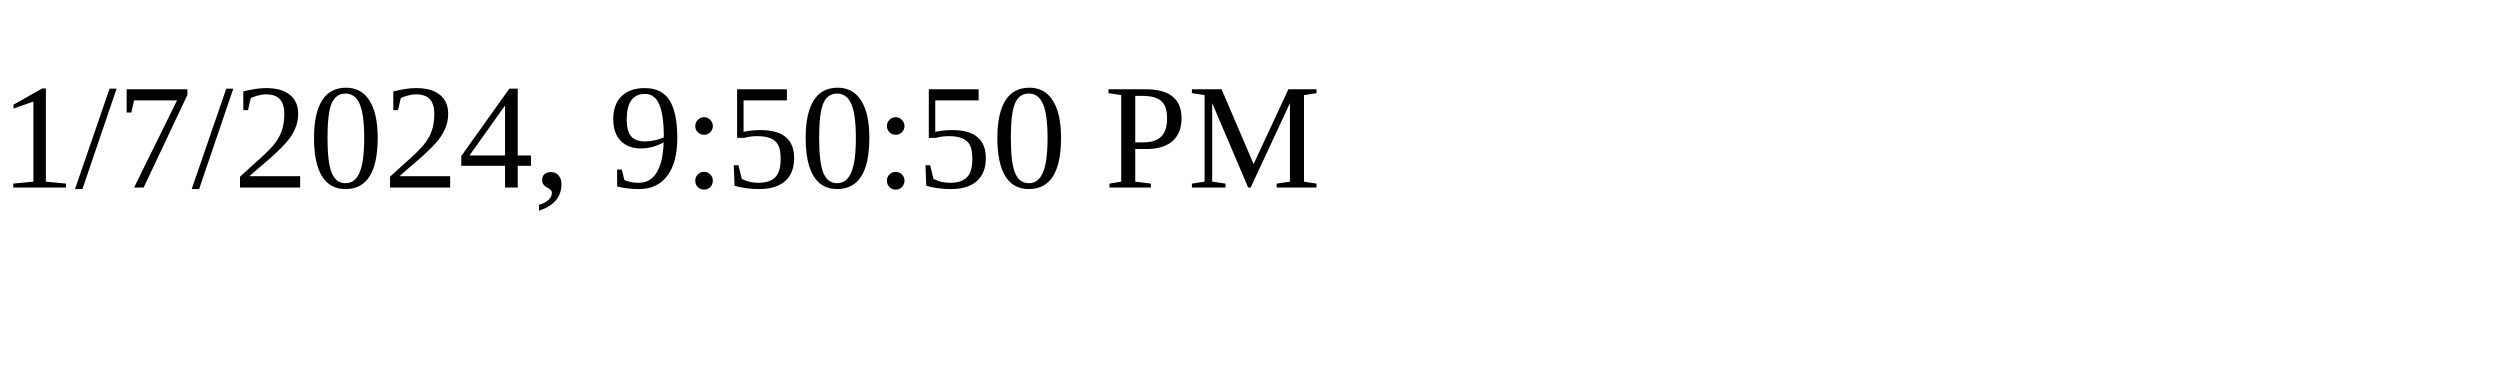
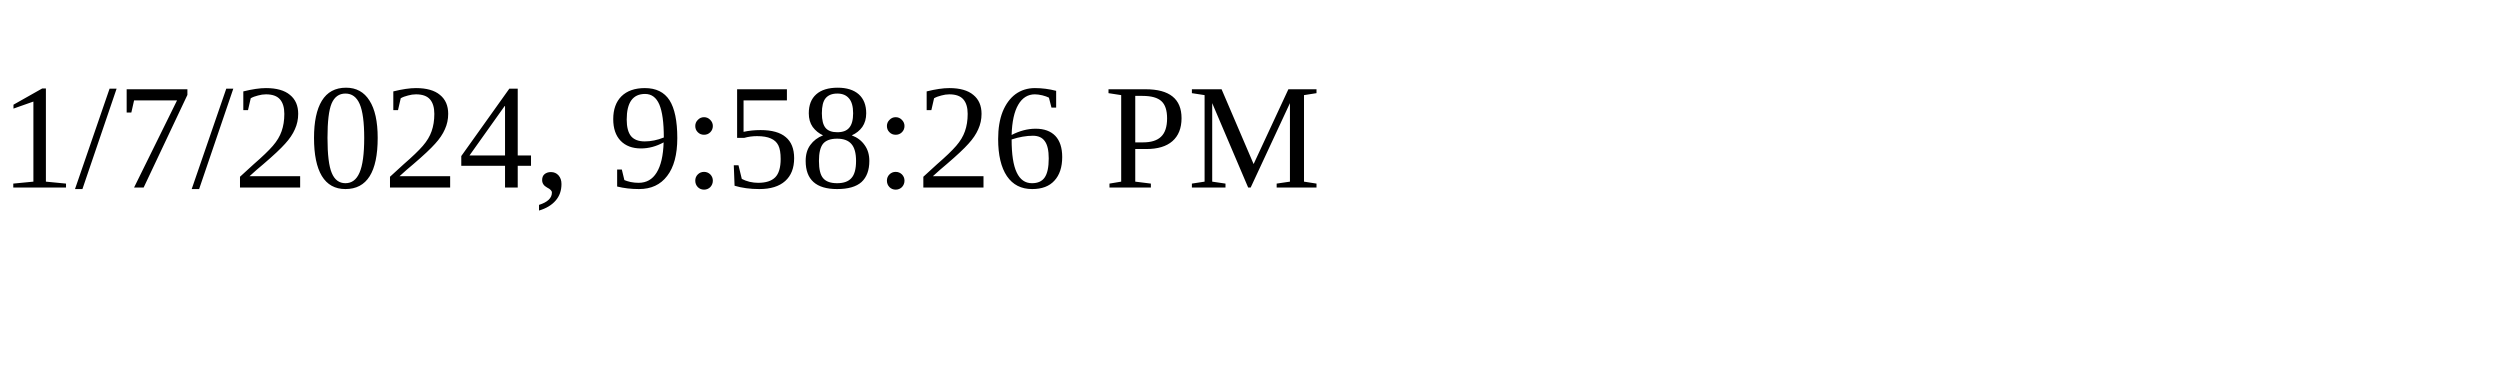
<svg xmlns="http://www.w3.org/2000/svg" height="30" width="200">
-   <text x="0" y="15">1/7/2024, 9:50:50 PM</text>
+   <text x="0" y="15">1/7/2024, 9:58:26 PM</text>
</svg>
